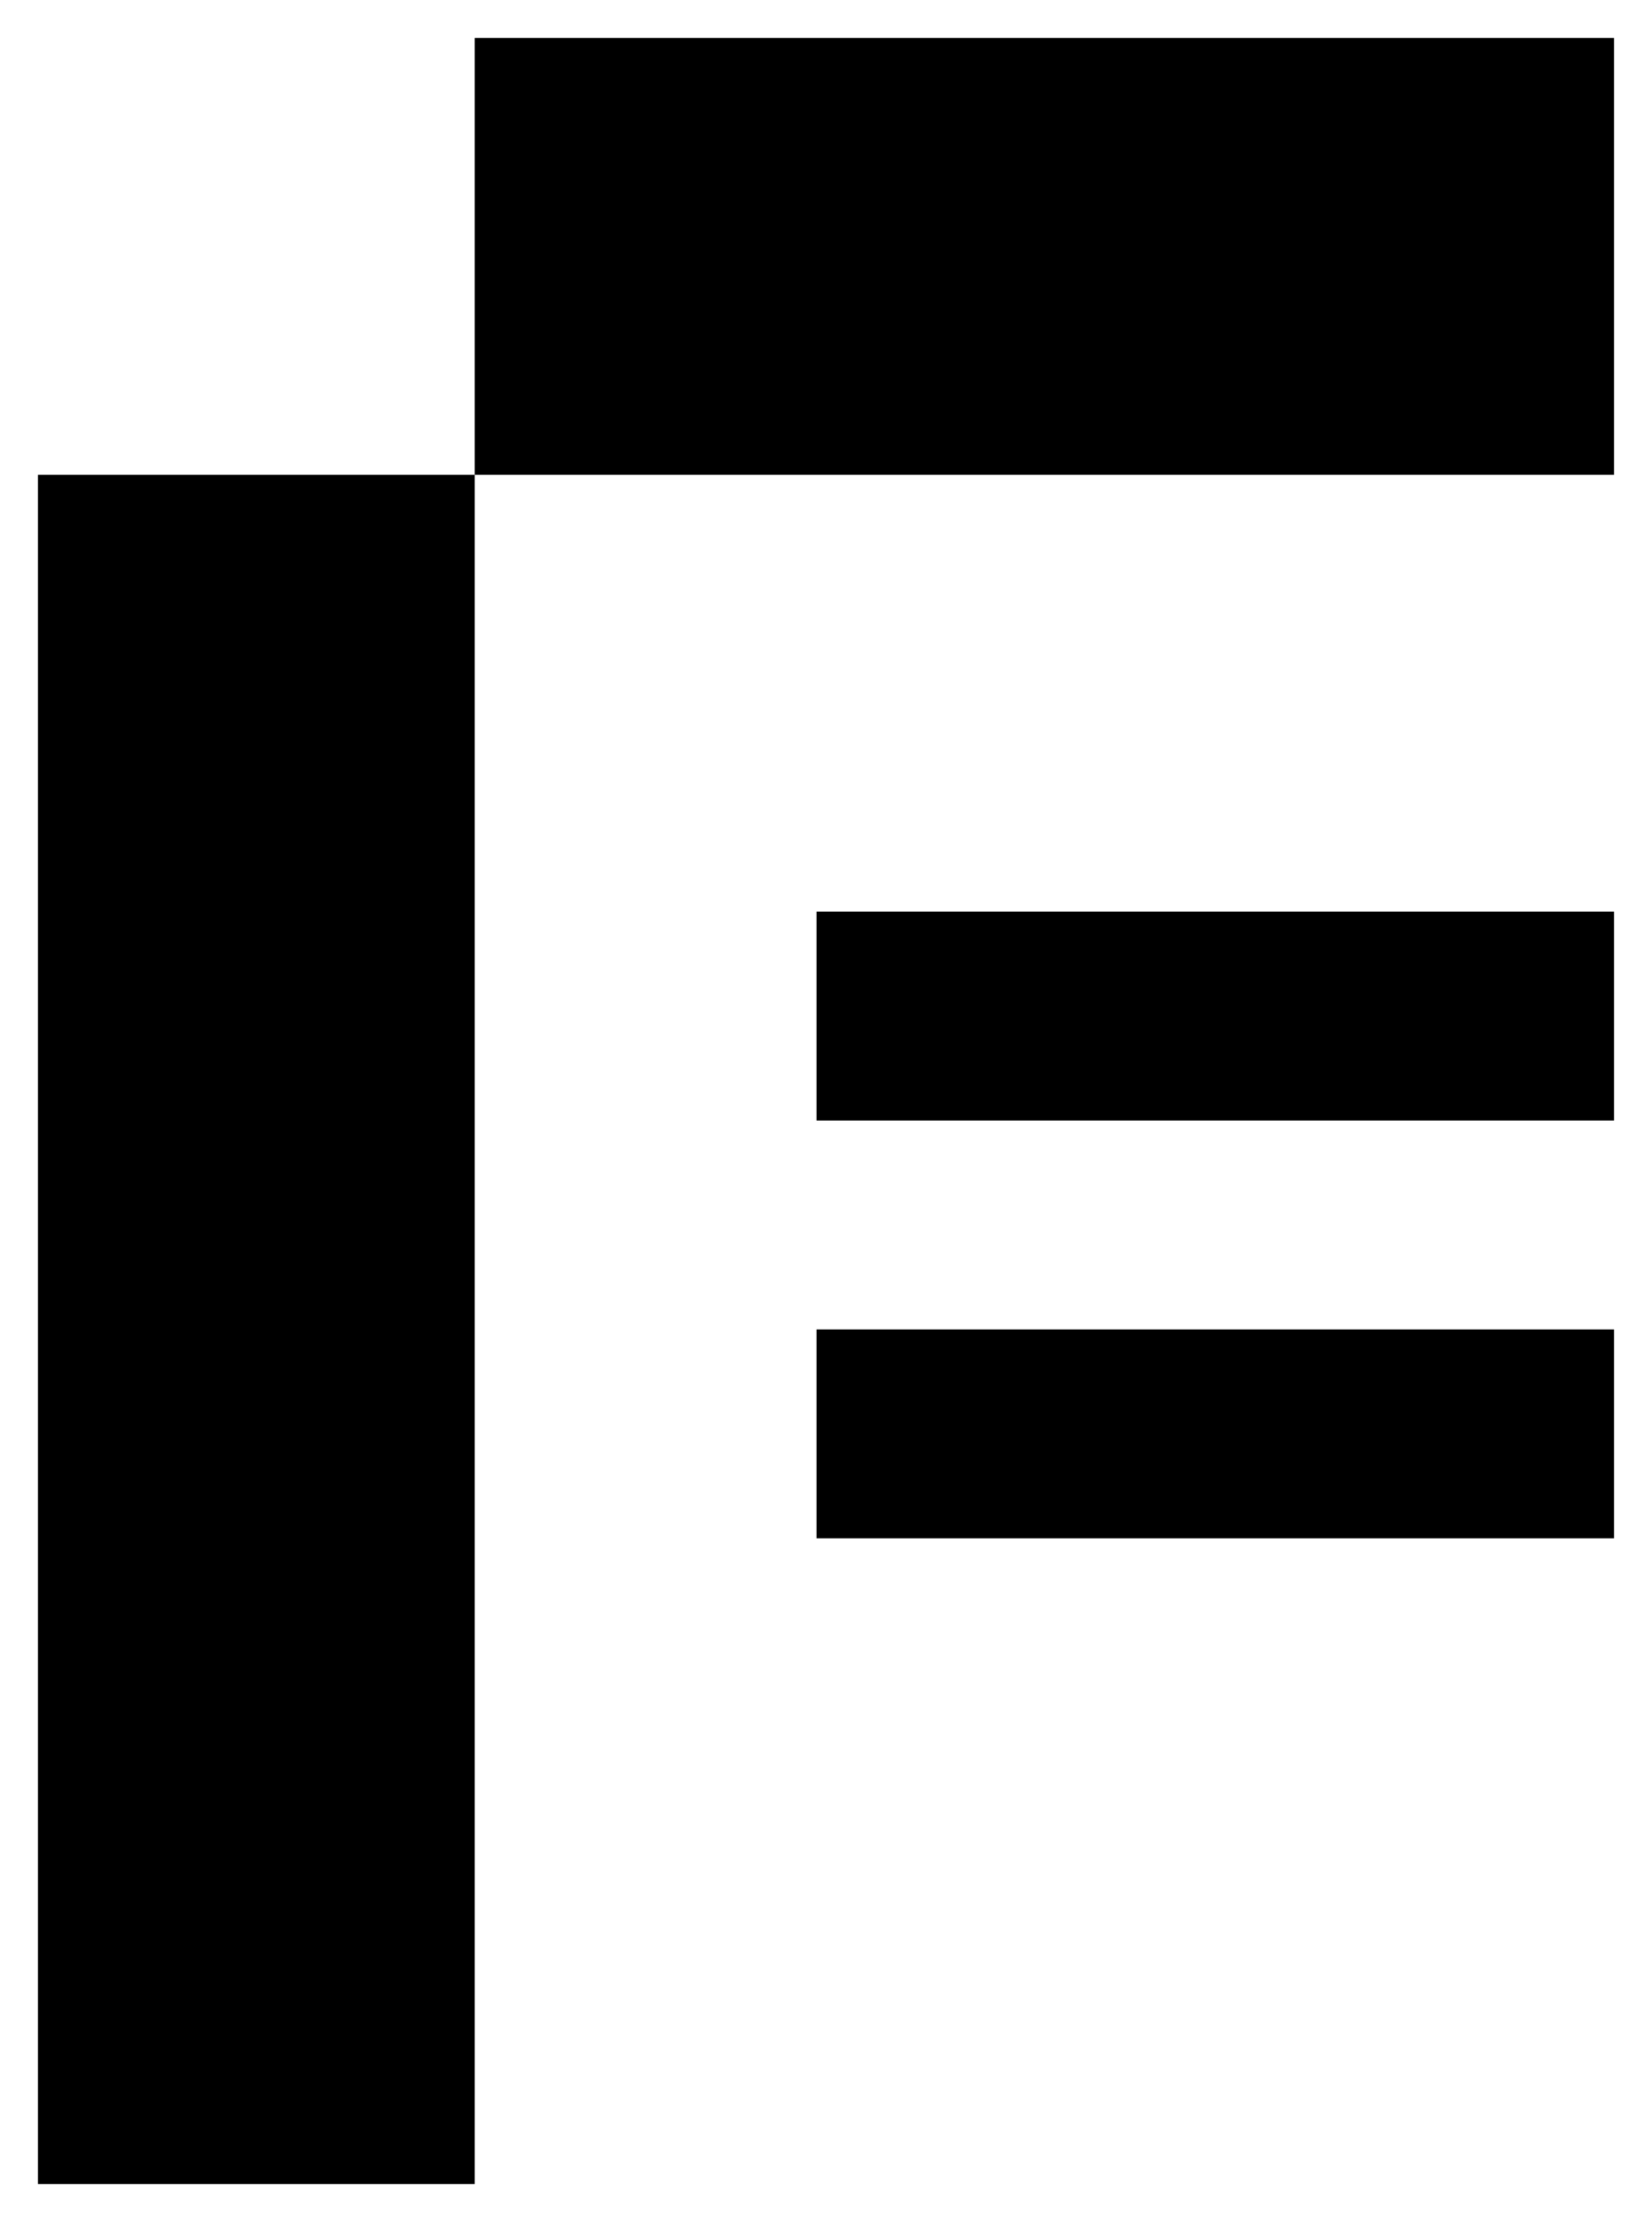
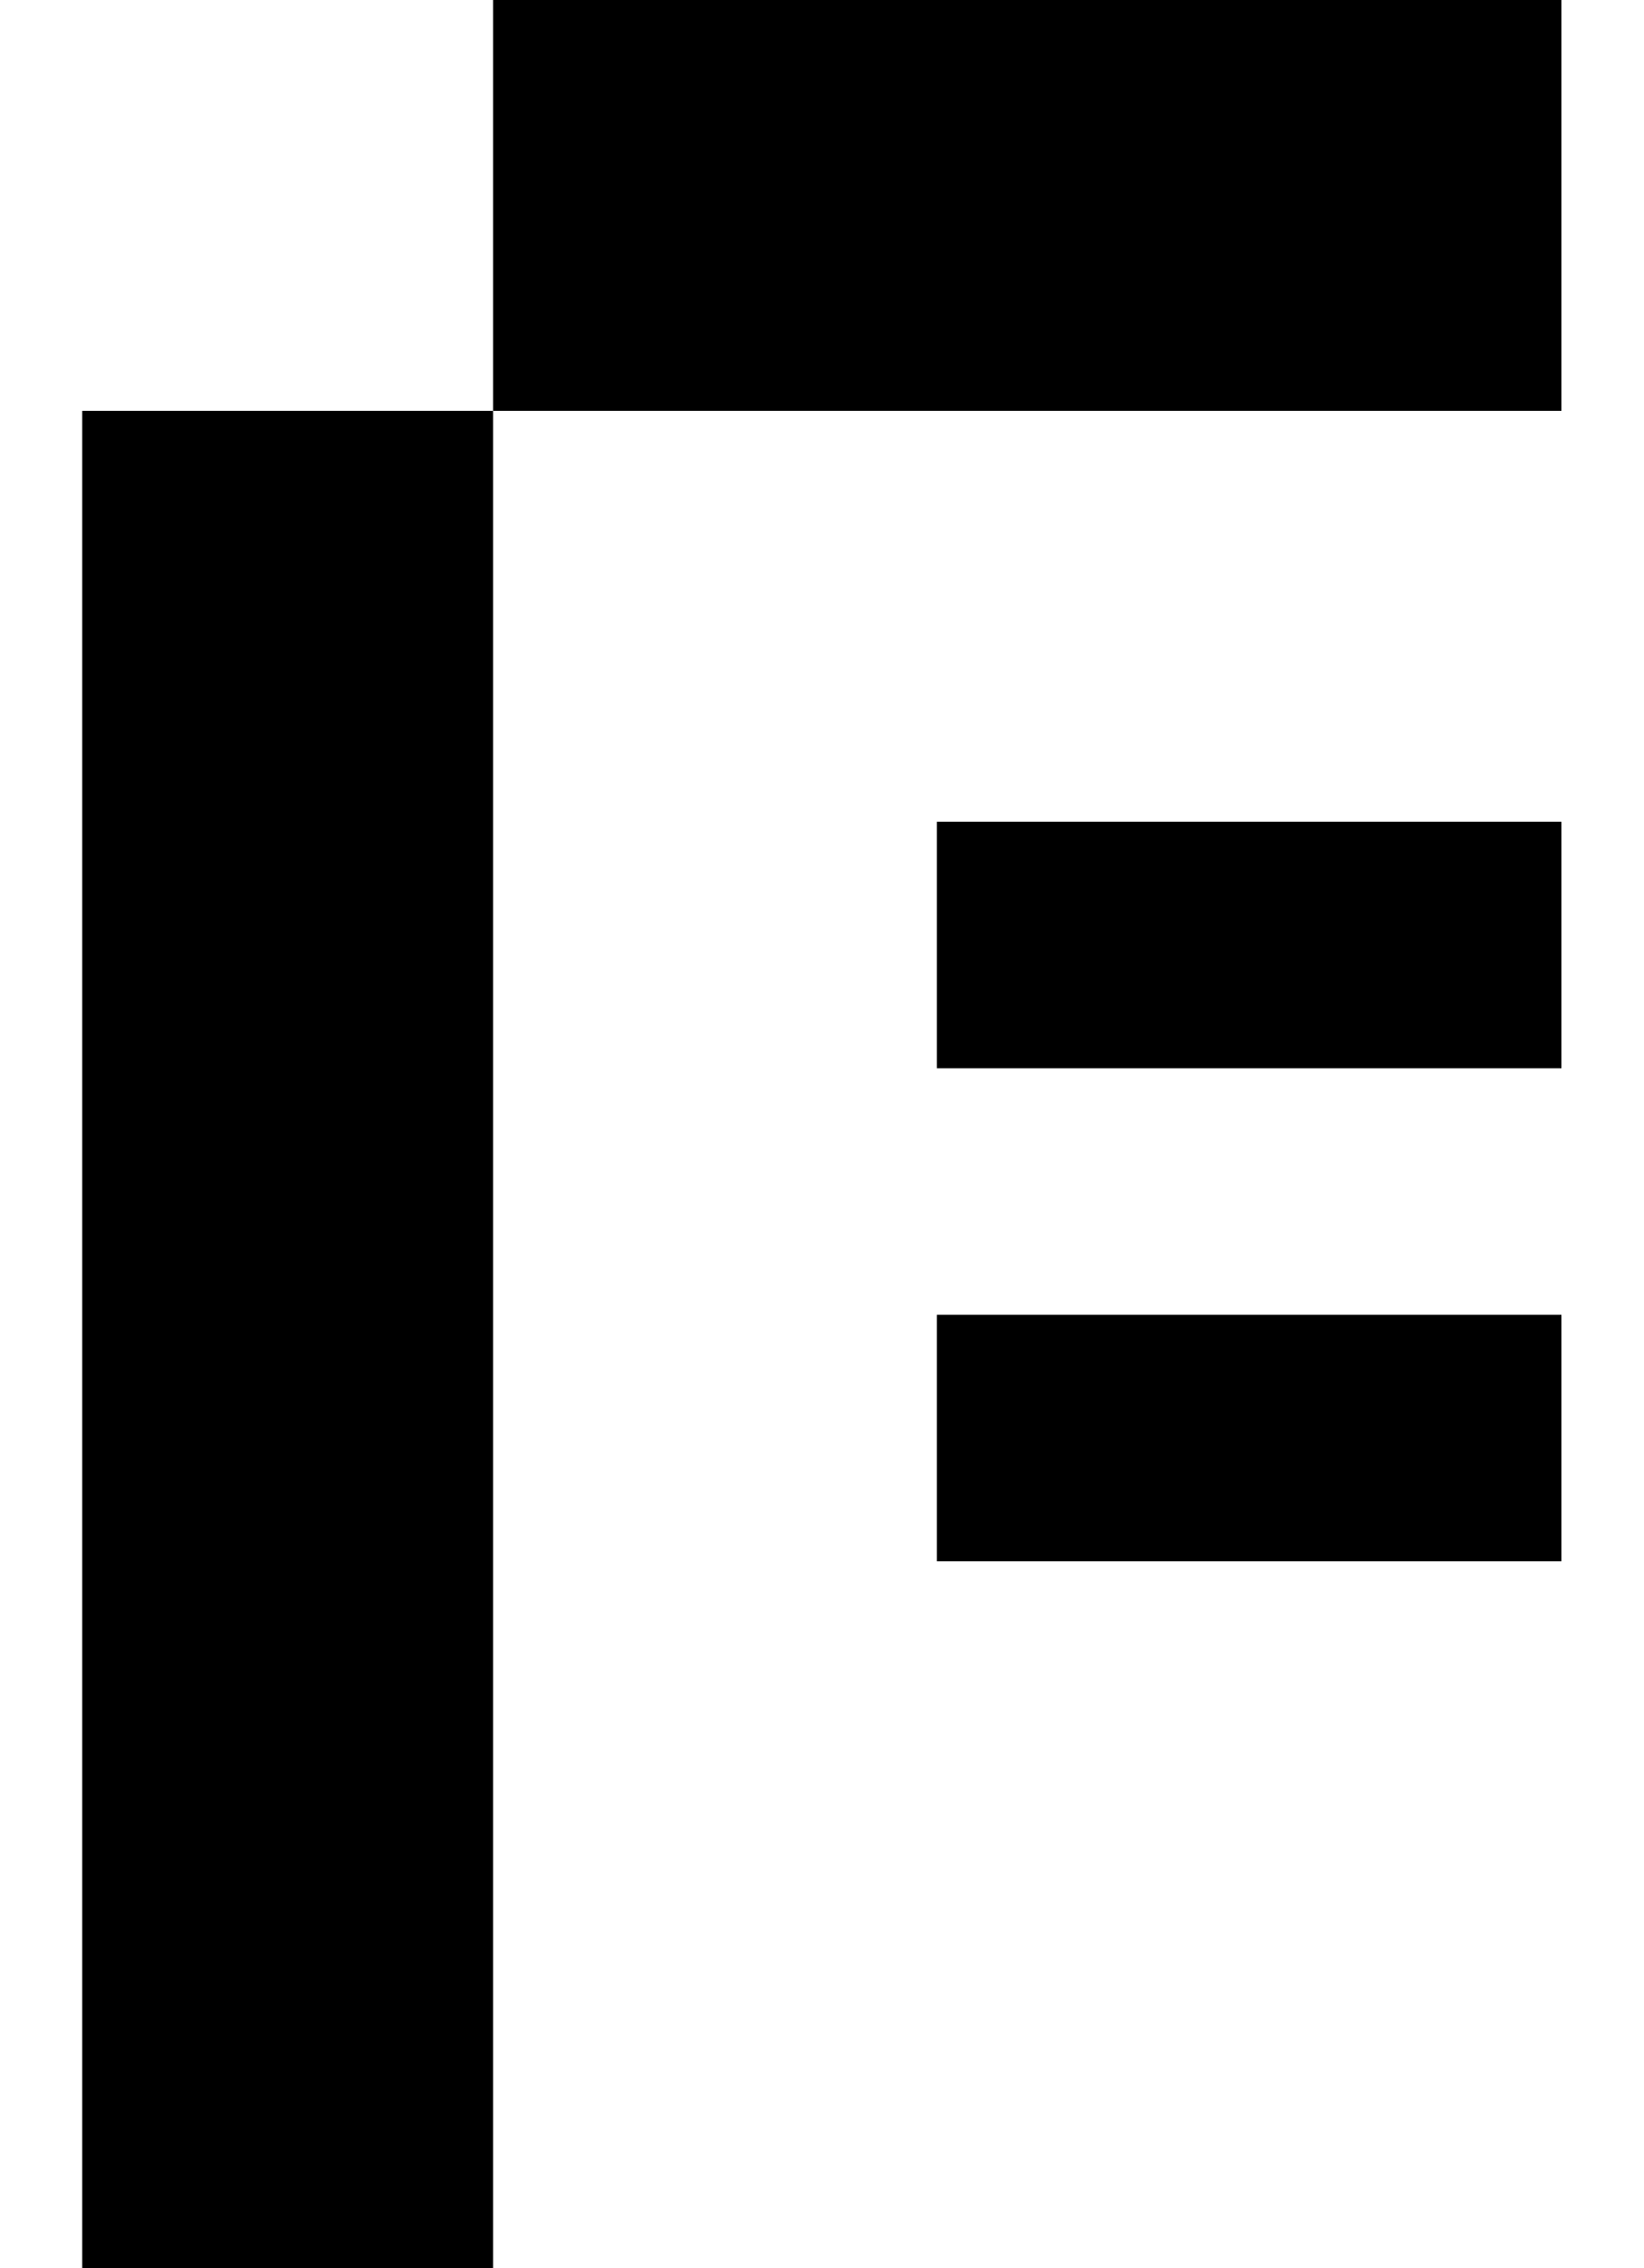
- <svg xmlns="http://www.w3.org/2000/svg" viewBox="0 0 87 117">
-   <path fill="currentColor" d="M43,70H85V81H43V70Zm0-22H85V59H43V48ZM2,25H25v90H2V25ZM25,2H85V25H25V2Z" />
+ <svg xmlns="http://www.w3.org/2000/svg" viewBox="0 0 100 138">
+   <path fill="currentColor" d="M5,138V25h25v113H5z M30,25V0h65v25H30z M57,65V50h38v15H57z M57,95V80h38v15H57z" />
</svg>
